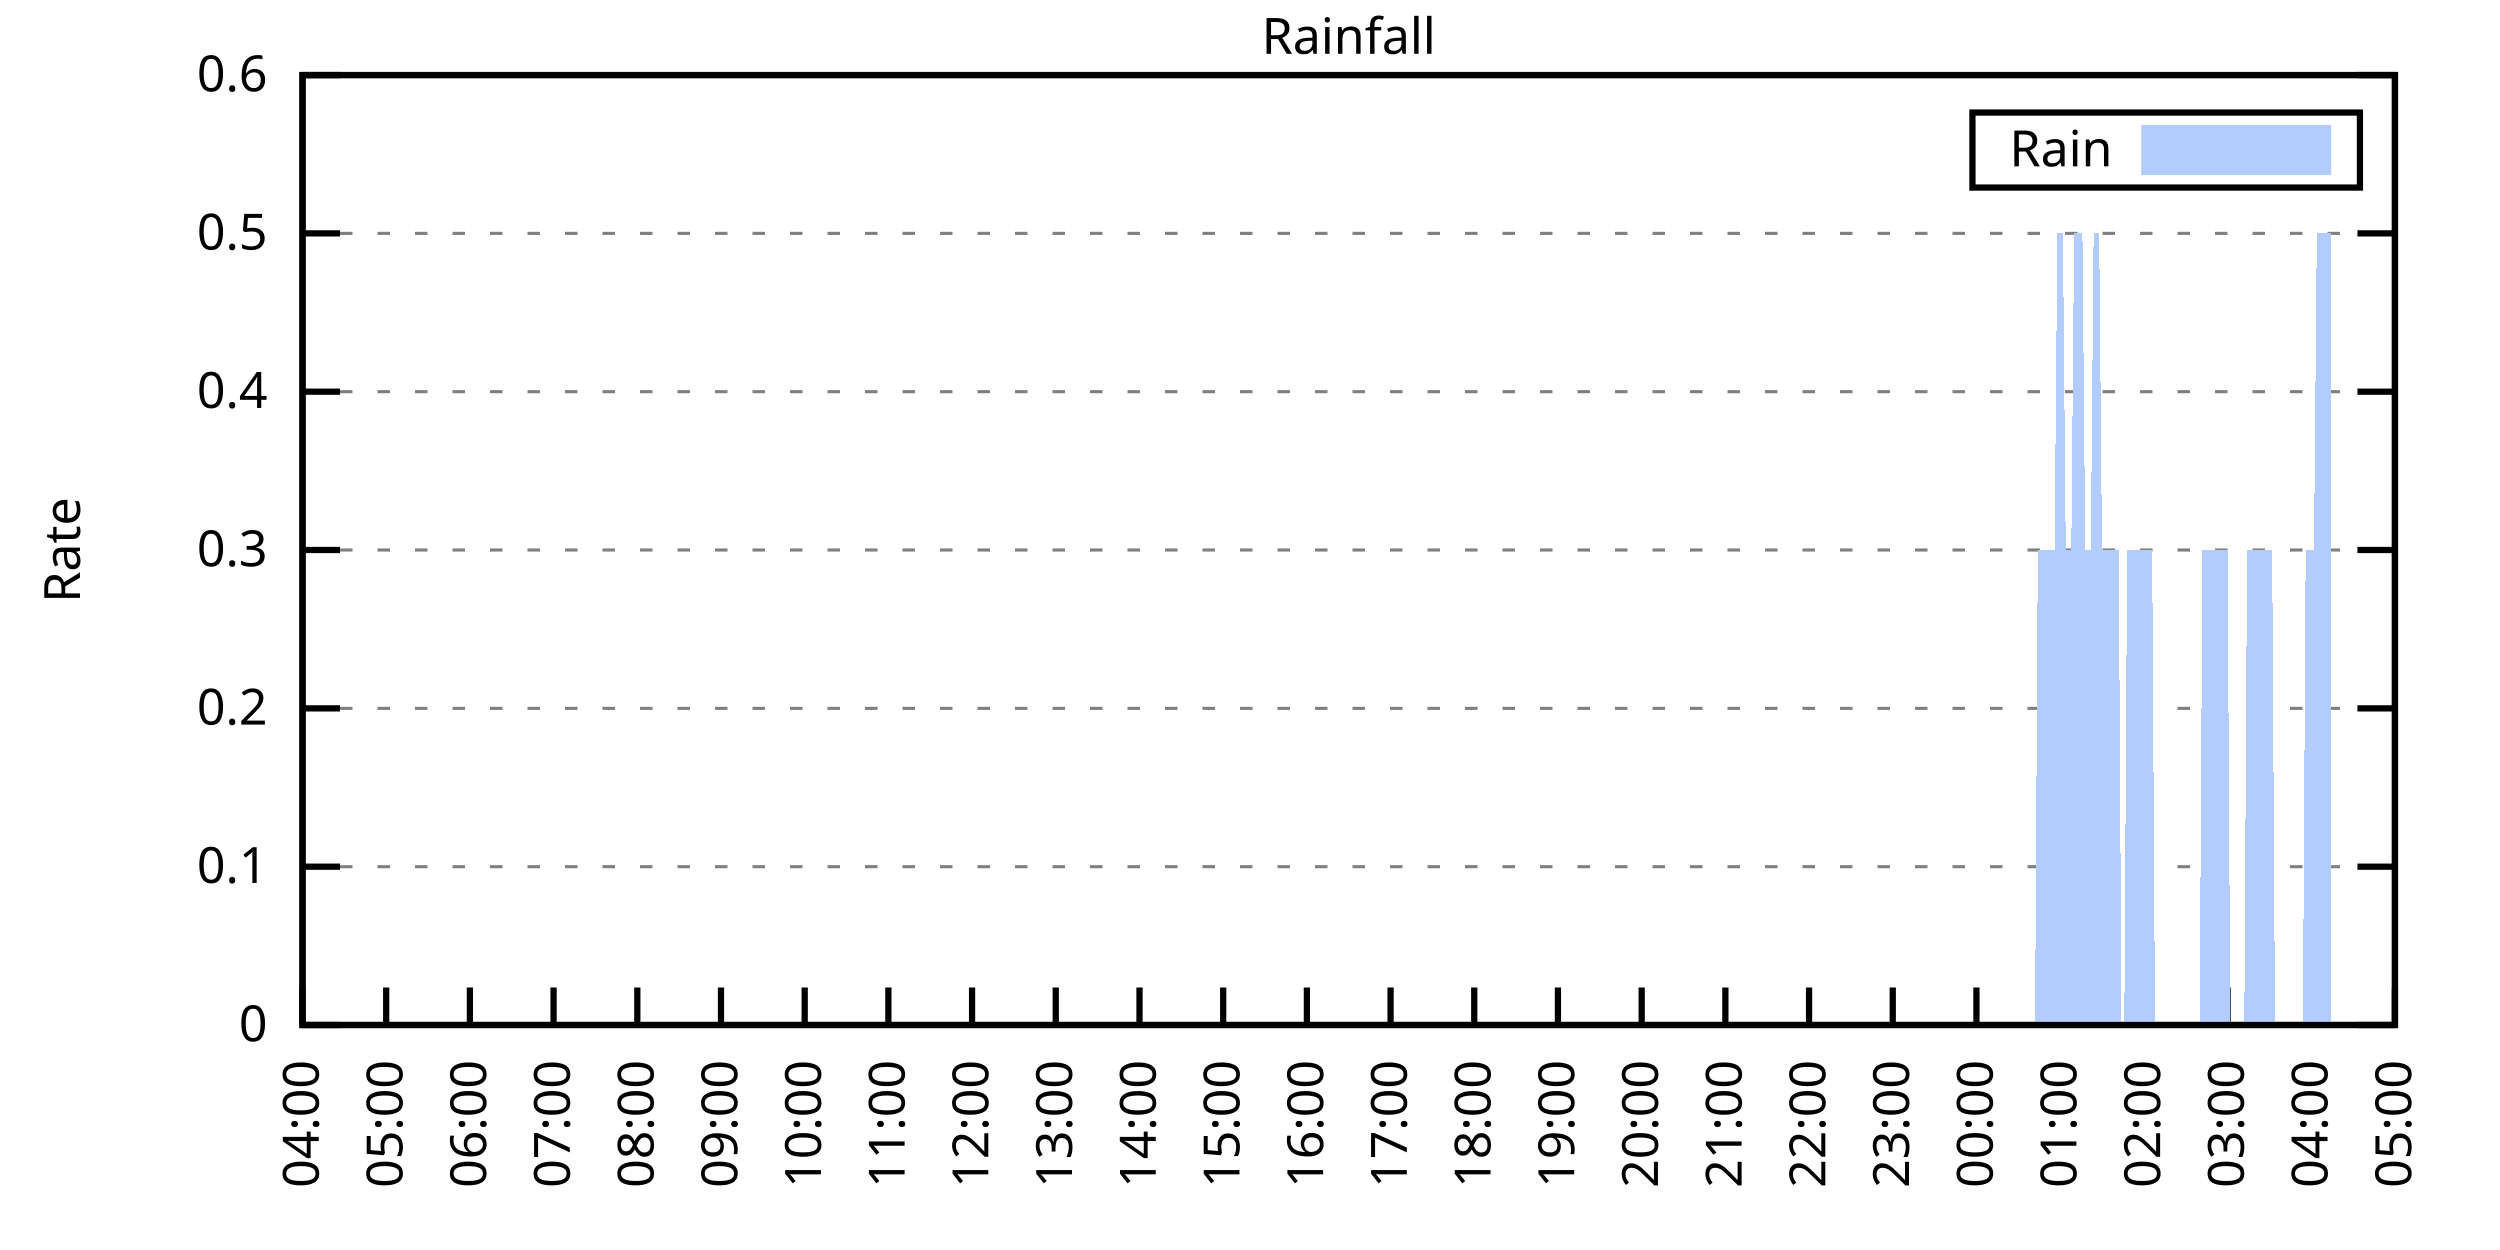
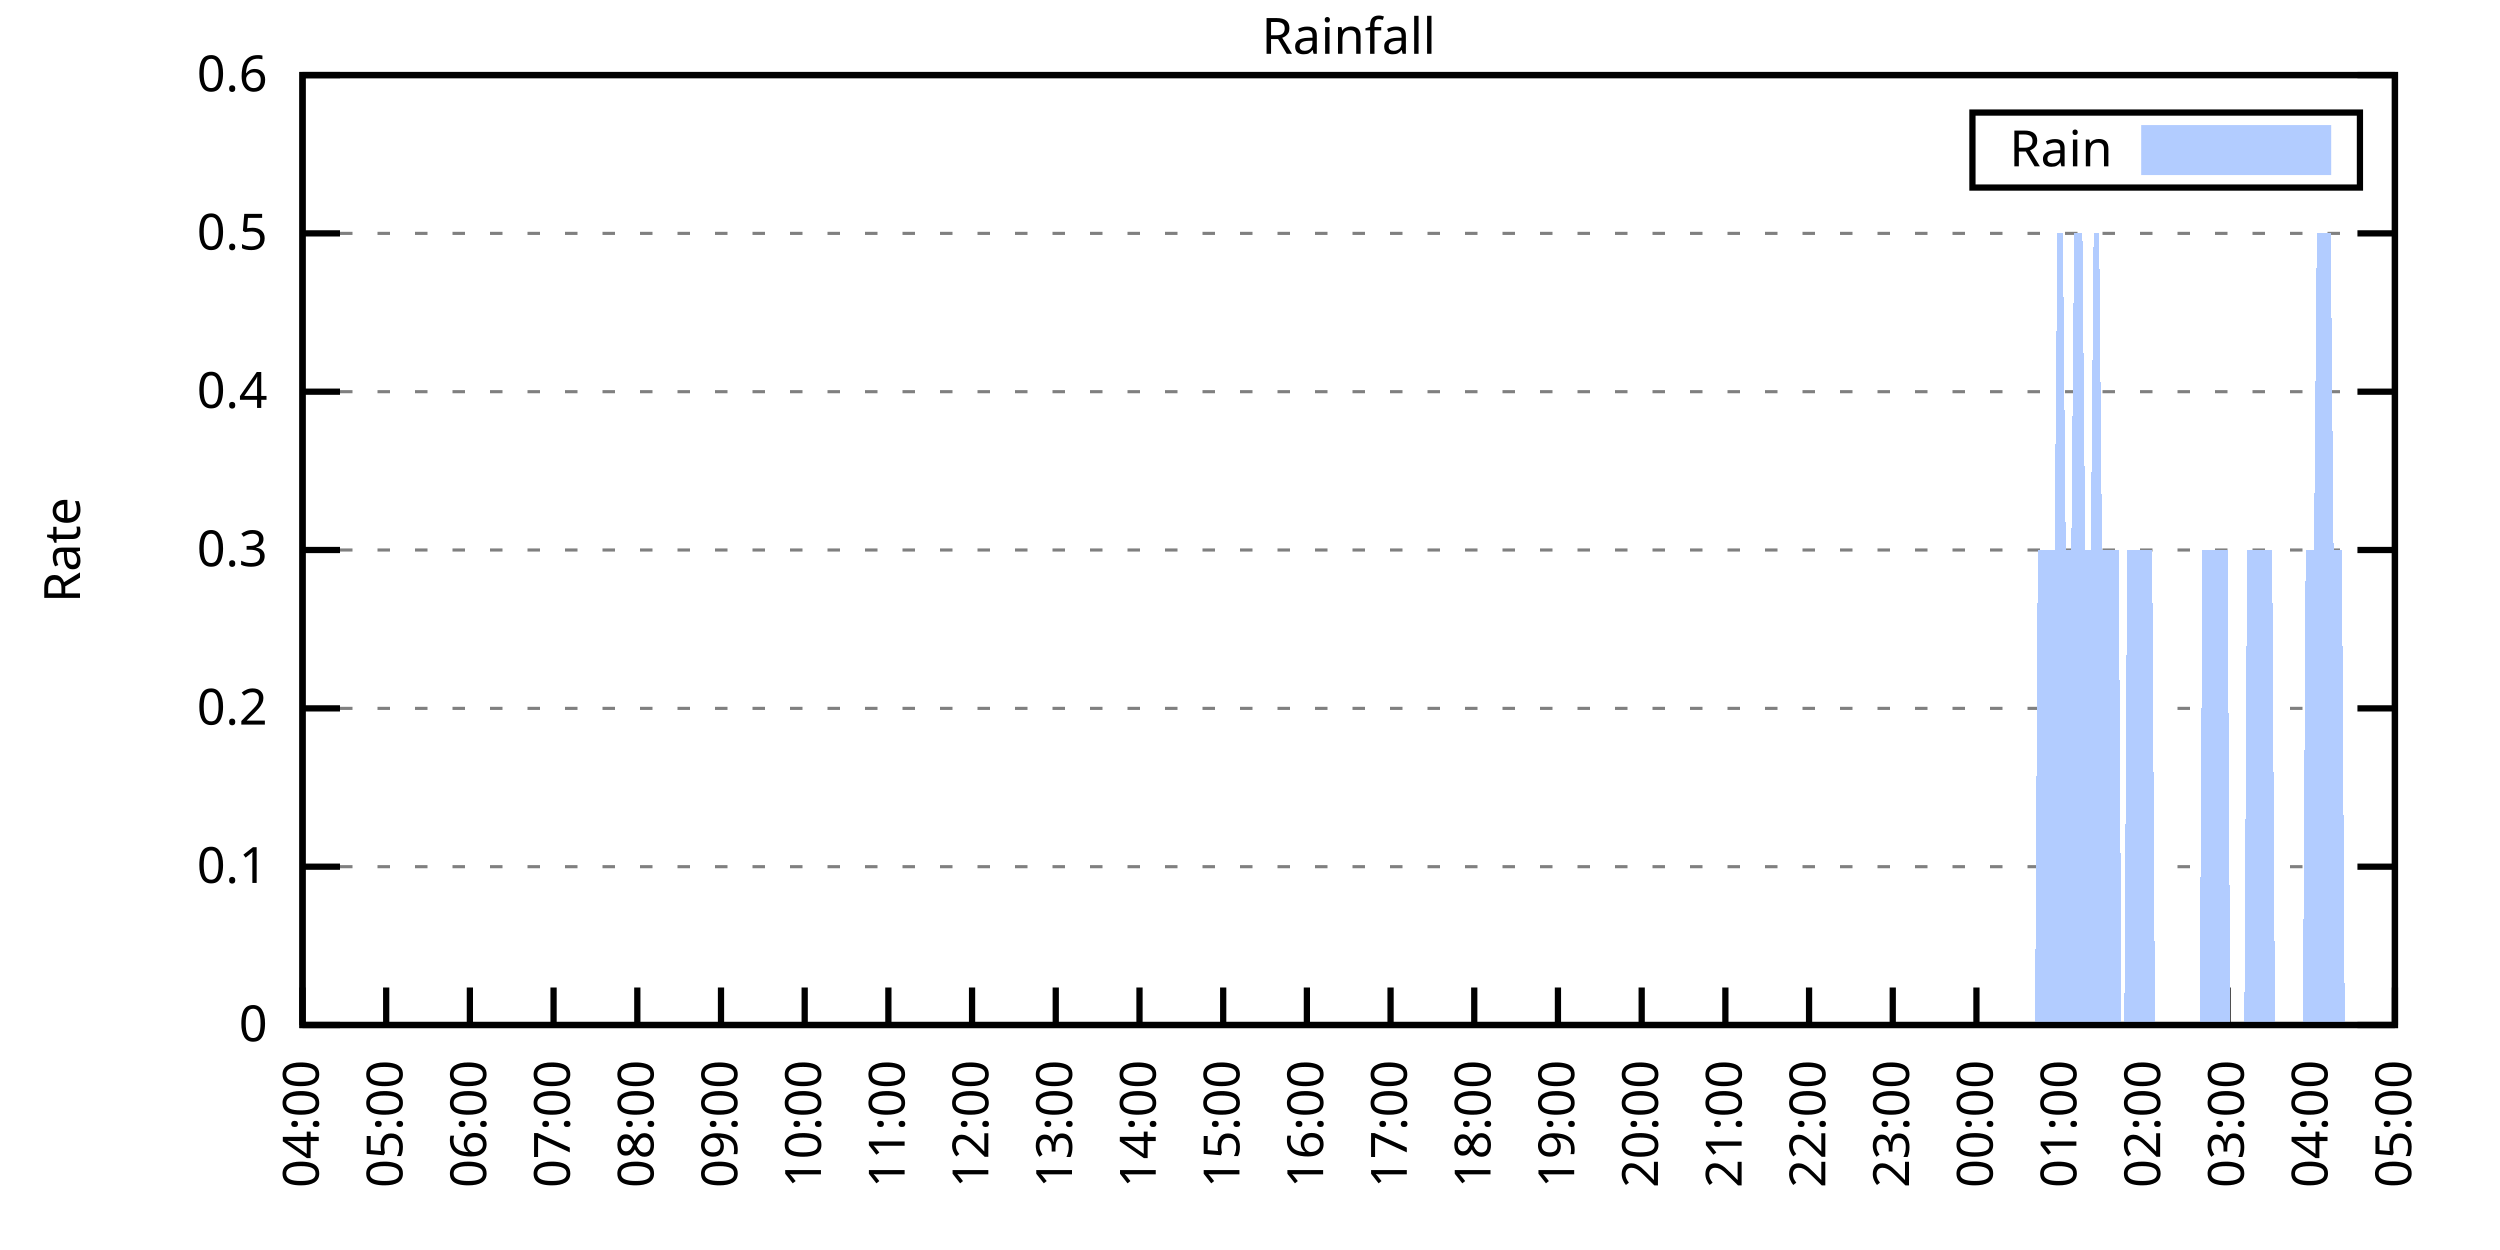
<svg xmlns="http://www.w3.org/2000/svg" xmlns:xlink="http://www.w3.org/1999/xlink" width="400" height="200" viewBox="0 0 400 200">
  <g id="gnuplot_canvas">
    <rect x="0" y="0" width="400" height="200" fill="none" />
    <defs>
      <circle id="gpDot" r="0.5" stroke-width="0.5" stroke="currentColor" />
      <path id="gpPt0" stroke-width="0.333" stroke="currentColor" d="M-1,0 h2 M0,-1 v2" />
      <path id="gpPt1" stroke-width="0.333" stroke="currentColor" d="M-1,-1 L1,1 M1,-1 L-1,1" />
      <path id="gpPt2" stroke-width="0.333" stroke="currentColor" d="M-1,0 L1,0 M0,-1 L0,1 M-1,-1 L1,1 M-1,1 L1,-1" />
      <rect id="gpPt3" stroke-width="0.333" stroke="currentColor" x="-1" y="-1" width="2" height="2" />
      <rect id="gpPt4" stroke-width="0.333" stroke="currentColor" fill="currentColor" x="-1" y="-1" width="2" height="2" />
      <circle id="gpPt5" stroke-width="0.333" stroke="currentColor" cx="0" cy="0" r="1" />
      <use xlink:href="#gpPt5" id="gpPt6" fill="currentColor" stroke="none" />
      <path id="gpPt7" stroke-width="0.333" stroke="currentColor" d="M0,-1.33 L-1.33,0.67 L1.33,0.67 z" />
      <use xlink:href="#gpPt7" id="gpPt8" fill="currentColor" stroke="none" />
      <use xlink:href="#gpPt7" id="gpPt9" stroke="currentColor" transform="rotate(180)" />
      <use xlink:href="#gpPt9" id="gpPt10" fill="currentColor" stroke="none" />
      <use xlink:href="#gpPt3" id="gpPt11" stroke="currentColor" transform="rotate(45)" />
      <use xlink:href="#gpPt11" id="gpPt12" fill="currentColor" stroke="none" />
      <path id="gpPt13" stroke-width="0.333" stroke="currentColor" d="M0,1.330 L1.265,0.411 L0.782,-1.067 L-0.782,-1.076 L-1.265,0.411 z" />
      <use xlink:href="#gpPt13" id="gpPt14" fill="currentColor" stroke="none" />
      <filter id="textbox" filterUnits="objectBoundingBox" x="0" y="0" height="1" width="1">
        <feFlood flood-color="white" flood-opacity="1" result="bgnd" />
        <feComposite in="SourceGraphic" in2="bgnd" operator="atop" />
      </filter>
      <filter id="greybox" filterUnits="objectBoundingBox" x="0" y="0" height="1" width="1">
        <feFlood flood-color="lightgrey" flood-opacity="1" result="grey" />
        <feComposite in="SourceGraphic" in2="grey" operator="atop" />
      </filter>
    </defs>
    <g fill="none" color="white" stroke="currentColor" stroke-width="1.00" stroke-linecap="butt" stroke-linejoin="miter">
</g>
    <g fill="none" color="black" stroke="currentColor" stroke-width="1.00" stroke-linecap="butt" stroke-linejoin="miter">
      <g stroke="none" shape-rendering="crispEdges">
        <polygon fill="rgb(255, 255, 255)" points="48.40,164.00 383.18,164.00 383.18,12.02 48.40,12.02 " />
      </g>
    </g>
    <g fill="none" color="black" stroke="currentColor" stroke-width="1.00" stroke-linecap="butt" stroke-linejoin="miter">
</g>
    <g fill="none" color="black" stroke="black" stroke-width="0.50" stroke-linecap="butt" stroke-linejoin="miter">
</g>
    <g fill="none" color="gray" stroke="currentColor" stroke-width="0.50" stroke-linecap="butt" stroke-linejoin="miter">
      <path stroke="gray" stroke-dasharray="2,4" class="gridline" d="M48.40,164.00 L383.19,164.00  " />
    </g>
    <g fill="none" color="gray" stroke="gray" stroke-width="1.00" stroke-linecap="butt" stroke-linejoin="miter">
</g>
    <g fill="none" color="black" stroke="currentColor" stroke-width="1.00" stroke-linecap="butt" stroke-linejoin="miter">
      <path stroke="black" d="M48.40,164.00 L54.40,164.00 M383.19,164.00 L377.19,164.00  " />
      <g transform="translate(42.80,166.60)" stroke="none" fill="black" font-family="Sans" font-size="8.00" text-anchor="end">
        <text>
          <tspan font-family="Sans"> 0</tspan>
        </text>
      </g>
    </g>
    <g fill="none" color="black" stroke="currentColor" stroke-width="1.00" stroke-linecap="butt" stroke-linejoin="miter">
</g>
    <g fill="none" color="black" stroke="black" stroke-width="0.50" stroke-linecap="butt" stroke-linejoin="miter">
</g>
    <g fill="none" color="gray" stroke="currentColor" stroke-width="0.50" stroke-linecap="butt" stroke-linejoin="miter">
      <path stroke="gray" stroke-dasharray="2,4" class="gridline" d="M48.40,138.67 L383.19,138.67  " />
    </g>
    <g fill="none" color="gray" stroke="gray" stroke-width="1.00" stroke-linecap="butt" stroke-linejoin="miter">
</g>
    <g fill="none" color="black" stroke="currentColor" stroke-width="1.00" stroke-linecap="butt" stroke-linejoin="miter">
      <path stroke="black" d="M48.40,138.67 L54.40,138.67 M383.19,138.67 L377.19,138.67  " />
      <g transform="translate(42.80,141.27)" stroke="none" fill="black" font-family="Sans" font-size="8.00" text-anchor="end">
        <text>
          <tspan font-family="Sans"> 0.1</tspan>
        </text>
      </g>
    </g>
    <g fill="none" color="black" stroke="currentColor" stroke-width="1.00" stroke-linecap="butt" stroke-linejoin="miter">
</g>
    <g fill="none" color="black" stroke="black" stroke-width="0.50" stroke-linecap="butt" stroke-linejoin="miter">
</g>
    <g fill="none" color="gray" stroke="currentColor" stroke-width="0.50" stroke-linecap="butt" stroke-linejoin="miter">
      <path stroke="gray" stroke-dasharray="2,4" class="gridline" d="M48.40,113.34 L383.19,113.34  " />
    </g>
    <g fill="none" color="gray" stroke="gray" stroke-width="1.00" stroke-linecap="butt" stroke-linejoin="miter">
</g>
    <g fill="none" color="black" stroke="currentColor" stroke-width="1.00" stroke-linecap="butt" stroke-linejoin="miter">
      <path stroke="black" d="M48.40,113.34 L54.40,113.34 M383.19,113.34 L377.19,113.34  " />
      <g transform="translate(42.80,115.94)" stroke="none" fill="black" font-family="Sans" font-size="8.00" text-anchor="end">
        <text>
          <tspan font-family="Sans"> 0.2</tspan>
        </text>
      </g>
    </g>
    <g fill="none" color="black" stroke="currentColor" stroke-width="1.00" stroke-linecap="butt" stroke-linejoin="miter">
</g>
    <g fill="none" color="black" stroke="black" stroke-width="0.50" stroke-linecap="butt" stroke-linejoin="miter">
</g>
    <g fill="none" color="gray" stroke="currentColor" stroke-width="0.50" stroke-linecap="butt" stroke-linejoin="miter">
      <path stroke="gray" stroke-dasharray="2,4" class="gridline" d="M48.40,88.00 L383.19,88.00  " />
    </g>
    <g fill="none" color="gray" stroke="gray" stroke-width="1.00" stroke-linecap="butt" stroke-linejoin="miter">
</g>
    <g fill="none" color="black" stroke="currentColor" stroke-width="1.00" stroke-linecap="butt" stroke-linejoin="miter">
      <path stroke="black" d="M48.40,88.00 L54.40,88.00 M383.19,88.00 L377.19,88.00  " />
      <g transform="translate(42.80,90.60)" stroke="none" fill="black" font-family="Sans" font-size="8.00" text-anchor="end">
        <text>
          <tspan font-family="Sans"> 0.3</tspan>
        </text>
      </g>
    </g>
    <g fill="none" color="black" stroke="currentColor" stroke-width="1.00" stroke-linecap="butt" stroke-linejoin="miter">
</g>
    <g fill="none" color="black" stroke="black" stroke-width="0.50" stroke-linecap="butt" stroke-linejoin="miter">
</g>
    <g fill="none" color="gray" stroke="currentColor" stroke-width="0.50" stroke-linecap="butt" stroke-linejoin="miter">
      <path stroke="gray" stroke-dasharray="2,4" class="gridline" d="M48.40,62.67 L383.19,62.67  " />
    </g>
    <g fill="none" color="gray" stroke="gray" stroke-width="1.00" stroke-linecap="butt" stroke-linejoin="miter">
</g>
    <g fill="none" color="black" stroke="currentColor" stroke-width="1.00" stroke-linecap="butt" stroke-linejoin="miter">
      <path stroke="black" d="M48.40,62.67 L54.40,62.67 M383.19,62.67 L377.19,62.67  " />
      <g transform="translate(42.80,65.27)" stroke="none" fill="black" font-family="Sans" font-size="8.00" text-anchor="end">
        <text>
          <tspan font-family="Sans"> 0.4</tspan>
        </text>
      </g>
    </g>
    <g fill="none" color="black" stroke="currentColor" stroke-width="1.00" stroke-linecap="butt" stroke-linejoin="miter">
</g>
    <g fill="none" color="black" stroke="black" stroke-width="0.50" stroke-linecap="butt" stroke-linejoin="miter">
</g>
    <g fill="none" color="gray" stroke="currentColor" stroke-width="0.50" stroke-linecap="butt" stroke-linejoin="miter">
      <path stroke="gray" stroke-dasharray="2,4" class="gridline" d="M48.40,37.34 L383.19,37.34  " />
    </g>
    <g fill="none" color="gray" stroke="gray" stroke-width="1.00" stroke-linecap="butt" stroke-linejoin="miter">
</g>
    <g fill="none" color="black" stroke="currentColor" stroke-width="1.00" stroke-linecap="butt" stroke-linejoin="miter">
      <path stroke="black" d="M48.40,37.34 L54.40,37.34 M383.19,37.34 L377.19,37.34  " />
      <g transform="translate(42.80,39.94)" stroke="none" fill="black" font-family="Sans" font-size="8.00" text-anchor="end">
        <text>
          <tspan font-family="Sans"> 0.5</tspan>
        </text>
      </g>
    </g>
    <g fill="none" color="black" stroke="currentColor" stroke-width="1.00" stroke-linecap="butt" stroke-linejoin="miter">
</g>
    <g fill="none" color="black" stroke="black" stroke-width="0.50" stroke-linecap="butt" stroke-linejoin="miter">
</g>
    <g fill="none" color="gray" stroke="currentColor" stroke-width="0.50" stroke-linecap="butt" stroke-linejoin="miter">
      <path stroke="gray" stroke-dasharray="2,4" class="gridline" d="M48.40,12.01 L383.19,12.01  " />
    </g>
    <g fill="none" color="gray" stroke="gray" stroke-width="1.00" stroke-linecap="butt" stroke-linejoin="miter">
</g>
    <g fill="none" color="black" stroke="currentColor" stroke-width="1.00" stroke-linecap="butt" stroke-linejoin="miter">
      <path stroke="black" d="M48.40,12.01 L54.40,12.01 M383.19,12.01 L377.19,12.01  " />
      <g transform="translate(42.80,14.61)" stroke="none" fill="black" font-family="Sans" font-size="8.00" text-anchor="end">
        <text>
          <tspan font-family="Sans"> 0.6</tspan>
        </text>
      </g>
    </g>
    <g fill="none" color="black" stroke="currentColor" stroke-width="1.00" stroke-linecap="butt" stroke-linejoin="miter">
      <path stroke="black" d="M48.40,164.00 L48.40,158.00  " />
      <g transform="translate(51.00,169.60) rotate(270.00)" stroke="none" fill="black" font-family="Sans" font-size="8.00" text-anchor="end">
        <text>
          <tspan font-family="Sans">04:00</tspan>
        </text>
      </g>
    </g>
    <g fill="none" color="black" stroke="currentColor" stroke-width="1.00" stroke-linecap="butt" stroke-linejoin="miter">
      <path stroke="black" d="M61.79,164.00 L61.79,158.00  " />
      <g transform="translate(64.39,169.60) rotate(270.00)" stroke="none" fill="black" font-family="Sans" font-size="8.00" text-anchor="end">
        <text>
          <tspan font-family="Sans">05:00</tspan>
        </text>
      </g>
    </g>
    <g fill="none" color="black" stroke="currentColor" stroke-width="1.00" stroke-linecap="butt" stroke-linejoin="miter">
      <path stroke="black" d="M75.18,164.00 L75.18,158.00  " />
      <g transform="translate(77.78,169.60) rotate(270.00)" stroke="none" fill="black" font-family="Sans" font-size="8.00" text-anchor="end">
        <text>
          <tspan font-family="Sans">06:00</tspan>
        </text>
      </g>
    </g>
    <g fill="none" color="black" stroke="currentColor" stroke-width="1.00" stroke-linecap="butt" stroke-linejoin="miter">
      <path stroke="black" d="M88.57,164.00 L88.57,158.00  " />
      <g transform="translate(91.17,169.60) rotate(270.00)" stroke="none" fill="black" font-family="Sans" font-size="8.00" text-anchor="end">
        <text>
          <tspan font-family="Sans">07:00</tspan>
        </text>
      </g>
    </g>
    <g fill="none" color="black" stroke="currentColor" stroke-width="1.00" stroke-linecap="butt" stroke-linejoin="miter">
      <path stroke="black" d="M101.97,164.00 L101.97,158.00  " />
      <g transform="translate(104.57,169.60) rotate(270.00)" stroke="none" fill="black" font-family="Sans" font-size="8.00" text-anchor="end">
        <text>
          <tspan font-family="Sans">08:00</tspan>
        </text>
      </g>
    </g>
    <g fill="none" color="black" stroke="currentColor" stroke-width="1.00" stroke-linecap="butt" stroke-linejoin="miter">
      <path stroke="black" d="M115.36,164.00 L115.36,158.00  " />
      <g transform="translate(117.96,169.60) rotate(270.00)" stroke="none" fill="black" font-family="Sans" font-size="8.00" text-anchor="end">
        <text>
          <tspan font-family="Sans">09:00</tspan>
        </text>
      </g>
    </g>
    <g fill="none" color="black" stroke="currentColor" stroke-width="1.00" stroke-linecap="butt" stroke-linejoin="miter">
      <path stroke="black" d="M128.75,164.00 L128.75,158.00  " />
      <g transform="translate(131.35,169.60) rotate(270.00)" stroke="none" fill="black" font-family="Sans" font-size="8.00" text-anchor="end">
        <text>
          <tspan font-family="Sans">10:00</tspan>
        </text>
      </g>
    </g>
    <g fill="none" color="black" stroke="currentColor" stroke-width="1.00" stroke-linecap="butt" stroke-linejoin="miter">
      <path stroke="black" d="M142.14,164.00 L142.14,158.00  " />
      <g transform="translate(144.74,169.60) rotate(270.00)" stroke="none" fill="black" font-family="Sans" font-size="8.00" text-anchor="end">
        <text>
          <tspan font-family="Sans">11:00</tspan>
        </text>
      </g>
    </g>
    <g fill="none" color="black" stroke="currentColor" stroke-width="1.00" stroke-linecap="butt" stroke-linejoin="miter">
      <path stroke="black" d="M155.53,164.00 L155.53,158.00  " />
      <g transform="translate(158.13,169.60) rotate(270.00)" stroke="none" fill="black" font-family="Sans" font-size="8.00" text-anchor="end">
        <text>
          <tspan font-family="Sans">12:00</tspan>
        </text>
      </g>
    </g>
    <g fill="none" color="black" stroke="currentColor" stroke-width="1.00" stroke-linecap="butt" stroke-linejoin="miter">
      <path stroke="black" d="M168.92,164.00 L168.92,158.00  " />
      <g transform="translate(171.52,169.60) rotate(270.00)" stroke="none" fill="black" font-family="Sans" font-size="8.00" text-anchor="end">
        <text>
          <tspan font-family="Sans">13:00</tspan>
        </text>
      </g>
    </g>
    <g fill="none" color="black" stroke="currentColor" stroke-width="1.00" stroke-linecap="butt" stroke-linejoin="miter">
      <path stroke="black" d="M182.32,164.00 L182.32,158.00  " />
      <g transform="translate(184.92,169.60) rotate(270.00)" stroke="none" fill="black" font-family="Sans" font-size="8.00" text-anchor="end">
        <text>
          <tspan font-family="Sans">14:00</tspan>
        </text>
      </g>
    </g>
    <g fill="none" color="black" stroke="currentColor" stroke-width="1.00" stroke-linecap="butt" stroke-linejoin="miter">
      <path stroke="black" d="M195.71,164.00 L195.71,158.00  " />
      <g transform="translate(198.31,169.60) rotate(270.00)" stroke="none" fill="black" font-family="Sans" font-size="8.00" text-anchor="end">
        <text>
          <tspan font-family="Sans">15:00</tspan>
        </text>
      </g>
    </g>
    <g fill="none" color="black" stroke="currentColor" stroke-width="1.00" stroke-linecap="butt" stroke-linejoin="miter">
      <path stroke="black" d="M209.10,164.00 L209.10,158.00  " />
      <g transform="translate(211.70,169.60) rotate(270.00)" stroke="none" fill="black" font-family="Sans" font-size="8.00" text-anchor="end">
        <text>
          <tspan font-family="Sans">16:00</tspan>
        </text>
      </g>
    </g>
    <g fill="none" color="black" stroke="currentColor" stroke-width="1.00" stroke-linecap="butt" stroke-linejoin="miter">
      <path stroke="black" d="M222.49,164.00 L222.49,158.00  " />
      <g transform="translate(225.09,169.60) rotate(270.00)" stroke="none" fill="black" font-family="Sans" font-size="8.00" text-anchor="end">
        <text>
          <tspan font-family="Sans">17:00</tspan>
        </text>
      </g>
    </g>
    <g fill="none" color="black" stroke="currentColor" stroke-width="1.00" stroke-linecap="butt" stroke-linejoin="miter">
      <path stroke="black" d="M235.88,164.00 L235.88,158.00  " />
      <g transform="translate(238.48,169.60) rotate(270.00)" stroke="none" fill="black" font-family="Sans" font-size="8.00" text-anchor="end">
        <text>
          <tspan font-family="Sans">18:00</tspan>
        </text>
      </g>
    </g>
    <g fill="none" color="black" stroke="currentColor" stroke-width="1.00" stroke-linecap="butt" stroke-linejoin="miter">
      <path stroke="black" d="M249.27,164.00 L249.27,158.00  " />
      <g transform="translate(251.87,169.60) rotate(270.00)" stroke="none" fill="black" font-family="Sans" font-size="8.00" text-anchor="end">
        <text>
          <tspan font-family="Sans">19:00</tspan>
        </text>
      </g>
    </g>
    <g fill="none" color="black" stroke="currentColor" stroke-width="1.00" stroke-linecap="butt" stroke-linejoin="miter">
      <path stroke="black" d="M262.67,164.00 L262.67,158.00  " />
      <g transform="translate(265.27,169.60) rotate(270.00)" stroke="none" fill="black" font-family="Sans" font-size="8.00" text-anchor="end">
        <text>
          <tspan font-family="Sans">20:00</tspan>
        </text>
      </g>
    </g>
    <g fill="none" color="black" stroke="currentColor" stroke-width="1.00" stroke-linecap="butt" stroke-linejoin="miter">
      <path stroke="black" d="M276.06,164.00 L276.06,158.00  " />
      <g transform="translate(278.66,169.60) rotate(270.00)" stroke="none" fill="black" font-family="Sans" font-size="8.00" text-anchor="end">
        <text>
          <tspan font-family="Sans">21:00</tspan>
        </text>
      </g>
    </g>
    <g fill="none" color="black" stroke="currentColor" stroke-width="1.00" stroke-linecap="butt" stroke-linejoin="miter">
      <path stroke="black" d="M289.45,164.00 L289.45,158.00  " />
      <g transform="translate(292.05,169.60) rotate(270.00)" stroke="none" fill="black" font-family="Sans" font-size="8.00" text-anchor="end">
        <text>
          <tspan font-family="Sans">22:00</tspan>
        </text>
      </g>
    </g>
    <g fill="none" color="black" stroke="currentColor" stroke-width="1.00" stroke-linecap="butt" stroke-linejoin="miter">
      <path stroke="black" d="M302.84,164.00 L302.84,158.00  " />
      <g transform="translate(305.44,169.60) rotate(270.00)" stroke="none" fill="black" font-family="Sans" font-size="8.00" text-anchor="end">
        <text>
          <tspan font-family="Sans">23:00</tspan>
        </text>
      </g>
    </g>
    <g fill="none" color="black" stroke="currentColor" stroke-width="1.00" stroke-linecap="butt" stroke-linejoin="miter">
      <path stroke="black" d="M316.23,164.00 L316.23,158.00  " />
      <g transform="translate(318.83,169.60) rotate(270.00)" stroke="none" fill="black" font-family="Sans" font-size="8.00" text-anchor="end">
        <text>
          <tspan font-family="Sans">00:00</tspan>
        </text>
      </g>
    </g>
    <g fill="none" color="black" stroke="currentColor" stroke-width="1.00" stroke-linecap="butt" stroke-linejoin="miter">
      <path stroke="black" d="M329.62,164.00 L329.62,158.00  " />
      <g transform="translate(332.22,169.60) rotate(270.00)" stroke="none" fill="black" font-family="Sans" font-size="8.00" text-anchor="end">
        <text>
          <tspan font-family="Sans">01:00</tspan>
        </text>
      </g>
    </g>
    <g fill="none" color="black" stroke="currentColor" stroke-width="1.00" stroke-linecap="butt" stroke-linejoin="miter">
      <path stroke="black" d="M343.02,164.00 L343.02,158.00  " />
      <g transform="translate(345.62,169.60) rotate(270.00)" stroke="none" fill="black" font-family="Sans" font-size="8.00" text-anchor="end">
        <text>
          <tspan font-family="Sans">02:00</tspan>
        </text>
      </g>
    </g>
    <g fill="none" color="black" stroke="currentColor" stroke-width="1.00" stroke-linecap="butt" stroke-linejoin="miter">
      <path stroke="black" d="M356.41,164.00 L356.41,158.00  " />
      <g transform="translate(359.01,169.60) rotate(270.00)" stroke="none" fill="black" font-family="Sans" font-size="8.00" text-anchor="end">
        <text>
          <tspan font-family="Sans">03:00</tspan>
        </text>
      </g>
    </g>
    <g fill="none" color="black" stroke="currentColor" stroke-width="1.00" stroke-linecap="butt" stroke-linejoin="miter">
      <path stroke="black" d="M369.80,164.00 L369.80,158.00  " />
      <g transform="translate(372.40,169.60) rotate(270.00)" stroke="none" fill="black" font-family="Sans" font-size="8.00" text-anchor="end">
        <text>
          <tspan font-family="Sans">04:00</tspan>
        </text>
      </g>
    </g>
    <g fill="none" color="black" stroke="currentColor" stroke-width="1.00" stroke-linecap="butt" stroke-linejoin="miter">
      <path stroke="black" d="M383.19,164.00 L383.19,158.00  " />
      <g transform="translate(385.79,169.60) rotate(270.00)" stroke="none" fill="black" font-family="Sans" font-size="8.00" text-anchor="end">
        <text>
          <tspan font-family="Sans">05:00</tspan>
        </text>
      </g>
    </g>
    <g fill="none" color="black" stroke="currentColor" stroke-width="1.00" stroke-linecap="butt" stroke-linejoin="miter">
</g>
    <g fill="none" color="black" stroke="currentColor" stroke-width="1.00" stroke-linecap="butt" stroke-linejoin="miter">
      <path stroke="black" d="M48.40,12.01 L48.40,164.00 L383.19,164.00 L383.19,12.01 L48.40,12.01 Z  " />
    </g>
    <g fill="none" color="black" stroke="currentColor" stroke-width="1.00" stroke-linecap="butt" stroke-linejoin="miter">
</g>
    <g fill="none" color="black" stroke="currentColor" stroke-width="1.00" stroke-linecap="butt" stroke-linejoin="miter">
      <path stroke="black" d="M315.59,30.01 L315.59,18.01 L377.59,18.01 L377.59,30.01 L315.59,30.01 Z  " />
    </g>
    <g id="Rainfall_plot_1">
      <g fill="none" color="white" stroke="black" stroke-width="2.00" stroke-linecap="butt" stroke-linejoin="miter">
</g>
      <g fill="none" color="black" stroke="currentColor" stroke-width="2.00" stroke-linecap="butt" stroke-linejoin="miter">
        <g transform="translate(337.99,26.61)" stroke="none" fill="black" font-family="Sans" font-size="8.00" text-anchor="end">
          <text>
            <tspan font-family="Sans">Rain</tspan>
          </text>
        </g>
      </g>
      <g fill="none" color="black" stroke="currentColor" stroke-width="2.00" stroke-linecap="butt" stroke-linejoin="miter">
        <g stroke="none" shape-rendering="crispEdges">
          <polygon fill="rgb(178, 204, 255)" points="343.59,27.01 371.99,27.01 371.99,21.01 343.59,21.01 " />
        </g>
        <path stroke="rgb(178, 204, 255)" d="M343.59,27.01 L371.99,27.01 L371.99,21.01 L343.59,21.01 L343.59,27.01 Z  " />
      </g>
      <g fill="none" color="black" stroke="currentColor" stroke-width="2.00" stroke-linecap="butt" stroke-linejoin="miter">
        <g stroke="none" shape-rendering="crispEdges">
-           <polygon fill="rgb(178, 204, 255)" points="51.97,164.00 52.42,164.00 52.86,164.00 53.31,164.00 53.76,164.00 54.20,164.00 54.65,164.00 55.10,164.00 55.54,164.00 55.99,164.00 56.43,164.00 56.88,164.00 57.33,164.00 57.77,164.00 58.22,164.00 58.67,164.00 59.11,164.00 59.56,164.00 60.01,164.00 60.45,164.00 60.90,164.00 61.35,164.00 61.79,164.00 62.24,164.00 62.68,164.00 63.13,164.00 63.58,164.00 64.02,164.00 64.47,164.00 64.92,164.00 65.36,164.00 65.81,164.00 66.26,164.00 66.70,164.00 67.15,164.00 67.59,164.00 68.04,164.00 68.49,164.00 68.93,164.00 69.38,164.00 69.83,164.00 70.27,164.00 70.72,164.00 71.17,164.00 71.61,164.00 72.06,164.00 72.50,164.00 72.95,164.00 73.40,164.00 73.84,164.00 74.29,164.00 74.74,164.00 75.18,164.00 75.63,164.00 76.08,164.00 76.52,164.00 76.97,164.00 77.42,164.00 77.86,164.00 78.31,164.00 78.75,164.00 79.20,164.00 79.65,164.00 80.09,164.00 80.54,164.00 80.99,164.00 81.43,164.00 81.88,164.00 82.33,164.00 82.77,164.00 83.22,164.00 83.66,164.00 84.11,164.00 84.56,164.00 85.00,164.00 85.45,164.00 85.90,164.00 86.34,164.00 86.79,164.00 87.24,164.00 87.68,164.00 88.13,164.00 88.57,164.00 89.02,164.00 89.47,164.00 89.91,164.00 90.36,164.00 90.81,164.00 91.25,164.00 91.70,164.00 92.15,164.00 92.59,164.00 93.04,164.00 93.49,164.00 93.93,164.00 94.38,164.00 94.82,164.00 95.27,164.00 95.72,164.00 96.16,164.00 96.61,164.00 97.06,164.00 97.50,164.00 97.95,164.00 98.40,164.00 98.84,164.00 99.29,164.00 99.73,164.00 100.18,164.00 100.63,164.00 101.07,164.00 101.52,164.00 101.97,164.00 102.41,164.00 102.86,164.00 103.31,164.00 103.75,164.00 104.20,164.00 104.64,164.00 105.09,164.00 105.54,164.00 105.98,164.00 106.43,164.00 106.88,164.00 107.32,164.00 107.77,164.00 108.22,164.00 108.66,164.00 109.11,164.00 109.55,164.00 110.00,164.00 110.45,164.00 110.89,164.00 111.34,164.00 111.79,164.00 112.23,164.00 112.68,164.00 113.13,164.00 113.57,164.00 114.02,164.00 114.47,164.00 114.91,164.00 115.36,164.00 115.80,164.00 116.25,164.00 116.70,164.00 117.14,164.00 117.59,164.00 118.04,164.00 118.48,164.00 118.93,164.00 119.38,164.00 119.82,164.00 120.27,164.00 120.71,164.00 121.16,164.00 121.61,164.00 122.05,164.00 122.50,164.00 122.95,164.00 123.39,164.00 123.84,164.00 124.29,164.00 124.73,164.00 125.18,164.00 125.62,164.00 126.07,164.00 126.52,164.00 126.96,164.00 127.41,164.00 127.86,164.00 128.30,164.00 128.75,164.00 129.20,164.00 129.64,164.00 130.09,164.00 130.54,164.00 130.98,164.00 131.43,164.00 131.87,164.00 132.32,164.00 132.77,164.00 133.21,164.00 133.66,164.00 134.11,164.00 134.55,164.00 135.00,164.00 135.45,164.00 135.89,164.00 136.34,164.00 136.78,164.00 137.23,164.00 137.68,164.00 138.12,164.00 138.57,164.00 139.02,164.00 139.46,164.00 139.91,164.00 140.36,164.00 140.80,164.00 141.25,164.00 141.69,164.00 142.14,164.00 142.59,164.00 143.03,164.00 143.48,164.00 143.93,164.00 144.37,164.00 144.82,164.00 145.27,164.00 145.71,164.00 146.16,164.00 146.61,164.00 147.05,164.00 147.50,164.00 147.94,164.00 148.39,164.00 148.84,164.00 149.28,164.00 149.73,164.00 150.18,164.00 150.62,164.00 151.07,164.00 151.52,164.00 151.96,164.00 152.41,164.00 152.85,164.00 153.30,164.00 153.75,164.00 154.19,164.00 154.64,164.00 155.09,164.00 155.53,164.00 155.98,164.00 156.43,164.00 156.87,164.00 157.32,164.00 157.76,164.00 158.21,164.00 158.66,164.00 159.10,164.00 159.55,164.00 160.00,164.00 160.44,164.00 160.89,164.00 161.34,164.00 161.78,164.00 162.23,164.00 162.67,164.00 163.12,164.00 163.57,164.00 164.01,164.00 164.46,164.00 164.91,164.00 165.35,164.00 165.80,164.00 166.25,164.00 166.69,164.00 167.14,164.00 167.59,164.00 168.03,164.00 168.48,164.00 168.92,164.00 169.37,164.00 169.82,164.00 170.26,164.00 170.71,164.00 171.16,164.00 171.60,164.00 172.05,164.00 172.50,164.00 172.94,164.00 173.39,164.00 173.83,164.00 174.28,164.00 174.73,164.00 175.17,164.00 175.62,164.00 176.07,164.00 176.51,164.00 176.96,164.00 177.41,164.00 177.85,164.00 178.30,164.00 178.74,164.00 179.19,164.00 179.64,164.00 180.08,164.00 180.53,164.00 180.98,164.00 181.42,164.00 181.87,164.00 182.32,164.00 182.76,164.00 183.21,164.00 183.66,164.00 184.10,164.00 184.55,164.00 184.99,164.00 185.44,164.00 185.89,164.00 186.33,164.00 186.78,164.00 187.23,164.00 187.67,164.00 188.12,164.00 188.57,164.00 189.01,164.00 189.46,164.00 189.90,164.00 190.35,164.00 190.80,164.00 191.24,164.00 191.69,164.00 192.14,164.00 192.58,164.00 193.03,164.00 193.48,164.00 193.92,164.00 194.37,164.00 194.81,164.00 195.26,164.00 195.71,164.00 196.15,164.00 196.60,164.00 197.05,164.00 197.49,164.00 197.94,164.00 198.39,164.00 198.83,164.00 199.28,164.00 199.73,164.00 200.17,164.00 200.62,164.00 201.06,164.00 201.51,164.00 201.96,164.00 202.40,164.00 202.85,164.00 203.30,164.00 203.74,164.00 204.19,164.00 204.64,164.00 205.08,164.00 205.53,164.00 205.97,164.00 206.42,164.00 206.87,164.00 207.31,164.00 207.76,164.00 208.21,164.00 208.65,164.00 209.10,164.00 209.55,164.00 209.99,164.00 210.44,164.00 210.88,164.00 211.33,164.00 211.78,164.00 212.22,164.00 212.67,164.00 213.12,164.00 213.56,164.00 214.01,164.00 214.46,164.00 214.90,164.00 215.35,164.00 215.80,164.00 216.24,164.00 216.69,164.00 217.13,164.00 217.58,164.00 218.03,164.00 218.47,164.00 218.92,164.00 219.37,164.00 219.81,164.00 220.26,164.00 220.71,164.00 221.15,164.00 221.60,164.00 222.04,164.00 222.49,164.00 222.94,164.00 223.38,164.00 223.83,164.00 224.28,164.00 224.72,164.00 225.17,164.00 225.62,164.00 226.06,164.00 226.51,164.00 226.95,164.00 227.40,164.00 227.85,164.00 228.29,164.00 228.74,164.00 229.19,164.00 229.63,164.00 230.08,164.00 230.53,164.00 230.97,164.00 231.42,164.00 231.86,164.00 232.31,164.00 232.76,164.00 233.20,164.00 233.65,164.00 234.10,164.00 234.54,164.00 234.99,164.00 235.44,164.00 235.88,164.00 236.33,164.00 236.78,164.00 237.22,164.00 237.67,164.00 238.11,164.00 238.56,164.00 239.01,164.00 239.45,164.00 239.90,164.00 240.35,164.00 240.79,164.00 241.24,164.00 241.69,164.00 242.13,164.00 242.58,164.00 243.02,164.00 243.47,164.00 243.92,164.00 244.36,164.00 244.81,164.00 245.26,164.00 245.70,164.00 246.15,164.00 246.60,164.00 247.04,164.00 247.49,164.00 247.93,164.00 248.38,164.00 248.83,164.00 249.27,164.00 249.72,164.00 250.17,164.00 250.61,164.00 251.06,164.00 251.51,164.00 251.95,164.00 252.40,164.00 252.85,164.00 253.29,164.00 253.74,164.00 254.18,164.00 254.63,164.00 255.08,164.00 255.52,164.00 255.97,164.00 256.42,164.00 256.86,164.00 257.31,164.00 257.76,164.00 258.20,164.00 258.65,164.00 259.09,164.00 259.54,164.00 259.99,164.00 260.43,164.00 260.88,164.00 261.33,164.00 261.77,164.00 262.22,164.00 262.67,164.00 263.11,164.00 263.56,164.00 264.00,164.00 264.45,164.00 264.90,164.00 265.34,164.00 265.79,164.00 266.24,164.00 266.68,164.00 267.13,164.00 267.58,164.00 268.02,164.00 268.47,164.00 268.92,164.00 269.36,164.00 269.81,164.00 270.25,164.00 270.70,164.00 271.15,164.00 271.59,164.00 272.04,164.00 272.49,164.00 272.93,164.00 273.38,164.00 273.83,164.00 274.27,164.00 274.72,164.00 275.16,164.00 275.61,164.00 276.06,164.00 276.50,164.00 276.95,164.00 277.40,164.00 277.84,164.00 278.29,164.00 278.74,164.00 279.18,164.00 279.63,164.00 280.07,164.00 280.52,164.00 280.97,164.00 281.41,164.00 281.86,164.00 282.31,164.00 282.75,164.00 283.20,164.00 283.65,164.00 284.09,164.00 284.54,164.00 284.98,164.00 285.43,164.00 285.88,164.00 286.32,164.00 286.77,164.00 287.22,164.00 287.66,164.00 288.11,164.00 288.56,164.00 289.00,164.00 289.45,164.00 289.90,164.00 290.34,164.00 290.79,164.00 291.23,164.00 291.68,164.00 292.13,164.00 292.57,164.00 293.02,164.00 293.47,164.00 293.91,164.00 294.36,164.00 294.81,164.00 295.25,164.00 295.70,164.00 296.14,164.00 296.59,164.00 297.04,164.00 297.48,164.00 297.93,164.00 298.38,164.00 298.82,164.00 299.27,164.00 299.72,164.00 300.16,164.00 300.61,164.00 301.05,164.00 301.50,164.00 301.95,164.00 302.39,164.00 302.84,164.00 303.29,164.00 303.73,164.00 304.18,164.00 304.63,164.00 305.07,164.00 305.52,164.00 305.97,164.00 306.41,164.00 306.86,164.00 307.30,164.00 307.75,164.00 308.20,164.00 308.64,164.00 309.09,164.00 309.54,164.00 309.98,164.00 310.43,164.00 310.88,164.00 311.32,164.00 311.77,164.00 312.21,164.00 312.66,164.00 313.11,164.00 313.55,164.00 314.00,164.00 314.45,164.00 314.89,164.00 315.34,164.00 315.79,164.00 316.23,164.00 316.68,164.00 317.12,164.00 317.57,164.00 318.02,164.00 318.46,164.00 318.91,164.00 319.36,164.00 319.80,164.00 320.25,164.00 320.70,164.00 321.14,164.00 321.59,164.00 322.04,164.00 322.48,164.00 322.93,164.00 323.37,164.00 323.82,164.00 324.27,164.00 324.71,164.00 325.16,164.00 325.61,164.00 326.05,88.00 326.50,88.00 326.95,88.00 327.39,88.00 327.84,88.00 328.28,88.00 328.73,88.00 329.18,37.34 329.62,37.34 330.07,37.34 330.52,88.00 330.96,88.00 331.41,88.00 331.86,37.34 332.30,37.34 332.75,37.34 333.19,37.34 333.64,88.00 334.09,88.00 334.53,88.00 334.98,37.34 335.43,37.34 335.87,37.34 336.32,88.00 336.77,88.00 337.21,88.00 337.66,88.00 338.10,88.00 338.55,88.00 339.00,88.00 339.44,164.00 339.89,164.00 340.34,88.00 340.78,88.00 341.23,88.00 341.68,88.00 342.12,88.00 342.57,88.00 343.02,88.00 343.46,88.00 343.91,88.00 344.35,88.00 344.80,164.00 345.25,164.00 345.69,164.00 346.14,164.00 346.59,164.00 347.03,164.00 347.48,164.00 347.93,164.00 348.37,164.00 348.82,164.00 349.26,164.00 349.71,164.00 350.16,164.00 350.60,164.00 351.05,164.00 351.50,164.00 351.94,164.00 352.39,88.00 352.84,88.00 353.28,88.00 353.73,88.00 354.17,88.00 354.62,88.00 355.07,88.00 355.51,88.00 355.96,88.00 356.41,88.00 356.85,164.00 357.30,164.00 357.75,164.00 358.19,164.00 358.64,164.00 359.09,164.00 359.53,88.00 359.98,88.00 360.42,88.00 360.87,88.00 361.32,88.00 361.76,88.00 362.21,88.00 362.66,88.00 363.10,88.00 363.55,88.00 364.00,164.00 364.44,164.00 364.89,164.00 365.33,164.00 365.78,164.00 366.23,164.00 366.67,164.00 367.12,164.00 367.57,164.00 368.01,164.00 368.46,164.00 368.91,88.00 369.35,88.00 369.80,88.00 370.24,88.00 370.69,37.34 371.14,37.34 371.58,37.34 372.03,37.34 372.48,37.34 372.92,37.34 372.92,164.00 51.97,164.00 " />
+           <polygon fill="rgb(178, 204, 255)" points="55.54,164.00 55.99,164.00 56.43,164.00 56.88,164.00 57.33,164.00 57.77,164.00 58.22,164.00 58.67,164.00 59.11,164.00 59.56,164.00 60.01,164.00 60.45,164.00 60.90,164.00 61.35,164.00 61.79,164.00 62.24,164.00 62.68,164.00 63.13,164.00 63.58,164.00 64.02,164.00 64.47,164.00 64.92,164.00 65.36,164.00 65.81,164.00 66.26,164.00 66.70,164.00 67.15,164.00 67.59,164.00 68.04,164.00 68.49,164.00 68.93,164.00 69.38,164.00 69.83,164.00 70.27,164.00 70.72,164.00 71.17,164.00 71.61,164.00 72.06,164.00 72.50,164.00 72.95,164.00 73.40,164.00 73.84,164.00 74.29,164.00 74.74,164.00 75.18,164.00 75.63,164.00 76.08,164.00 76.52,164.00 76.97,164.00 77.42,164.00 77.86,164.00 78.31,164.00 78.75,164.00 79.20,164.00 79.65,164.00 80.09,164.00 80.54,164.00 80.99,164.00 81.43,164.00 81.88,164.00 82.33,164.00 82.77,164.00 83.22,164.00 83.66,164.00 84.11,164.00 84.56,164.00 85.00,164.00 85.45,164.00 85.90,164.00 86.34,164.00 86.79,164.00 87.24,164.00 87.68,164.00 88.13,164.00 88.57,164.00 89.02,164.00 89.47,164.00 89.91,164.00 90.36,164.00 90.81,164.00 91.25,164.00 91.70,164.00 92.15,164.00 92.59,164.00 93.04,164.00 93.49,164.00 93.93,164.00 94.38,164.00 94.82,164.00 95.27,164.00 95.72,164.00 96.16,164.00 96.61,164.00 97.06,164.00 97.50,164.00 97.95,164.00 98.40,164.00 98.84,164.00 99.29,164.00 99.73,164.00 100.18,164.00 100.63,164.00 101.07,164.00 101.52,164.00 101.97,164.00 102.41,164.00 102.86,164.00 103.31,164.00 103.75,164.00 104.20,164.00 104.64,164.00 105.09,164.00 105.54,164.00 105.98,164.00 106.43,164.00 106.88,164.00 107.32,164.00 107.77,164.00 108.22,164.00 108.66,164.00 109.11,164.00 109.55,164.00 110.00,164.00 110.45,164.00 110.89,164.00 111.34,164.00 111.79,164.00 112.23,164.00 112.68,164.00 113.13,164.00 113.57,164.00 114.02,164.00 114.47,164.00 114.91,164.00 115.36,164.00 115.80,164.00 116.25,164.00 116.70,164.00 117.14,164.00 117.59,164.00 118.04,164.00 118.48,164.00 118.93,164.00 119.38,164.00 119.82,164.00 120.27,164.00 120.71,164.00 121.16,164.00 121.61,164.00 122.05,164.00 122.50,164.00 122.95,164.00 123.39,164.00 123.84,164.00 124.29,164.00 124.73,164.00 125.18,164.00 125.62,164.00 126.07,164.00 126.52,164.00 126.96,164.00 127.41,164.00 127.86,164.00 128.30,164.00 128.75,164.00 129.20,164.00 129.64,164.00 130.09,164.00 130.54,164.00 130.98,164.00 131.43,164.00 131.87,164.00 132.32,164.00 132.77,164.00 133.21,164.00 133.66,164.00 134.11,164.00 134.55,164.00 135.00,164.00 135.45,164.00 135.89,164.00 136.34,164.00 136.78,164.00 137.23,164.00 137.68,164.00 138.12,164.00 138.57,164.00 139.02,164.00 139.46,164.00 139.91,164.00 140.36,164.00 140.80,164.00 141.25,164.00 141.69,164.00 142.14,164.00 142.59,164.00 143.03,164.00 143.48,164.00 143.93,164.00 144.37,164.00 144.82,164.00 145.27,164.00 145.71,164.00 146.16,164.00 146.61,164.00 147.05,164.00 147.50,164.00 147.94,164.00 148.39,164.00 148.84,164.00 149.28,164.00 149.73,164.00 150.18,164.00 150.62,164.00 151.07,164.00 151.52,164.00 151.96,164.00 152.41,164.00 152.85,164.00 153.30,164.00 153.75,164.00 154.19,164.00 154.64,164.00 155.09,164.00 155.53,164.00 155.98,164.00 156.43,164.00 156.87,164.00 157.32,164.00 157.76,164.00 158.21,164.00 158.66,164.00 159.10,164.00 159.55,164.00 160.00,164.00 160.44,164.00 160.89,164.00 161.34,164.00 161.78,164.00 162.23,164.00 162.67,164.00 163.12,164.00 163.57,164.00 164.01,164.00 164.46,164.00 164.91,164.00 165.35,164.00 165.80,164.00 166.25,164.00 166.69,164.00 167.14,164.00 167.59,164.00 168.03,164.00 168.48,164.00 168.92,164.00 169.37,164.00 169.82,164.00 170.26,164.00 170.71,164.00 171.16,164.00 171.60,164.00 172.05,164.00 172.50,164.00 172.94,164.00 173.39,164.00 173.83,164.00 174.28,164.00 174.73,164.00 175.17,164.00 175.62,164.00 176.07,164.00 176.51,164.00 176.96,164.00 177.41,164.00 177.85,164.00 178.30,164.00 178.74,164.00 179.19,164.00 179.64,164.00 180.08,164.00 180.53,164.00 180.98,164.00 181.42,164.00 181.87,164.00 182.32,164.00 182.76,164.00 183.21,164.00 183.66,164.00 184.10,164.00 184.55,164.00 184.99,164.00 185.44,164.00 185.89,164.00 186.33,164.00 186.78,164.00 187.23,164.00 187.67,164.00 188.12,164.00 188.57,164.00 189.01,164.00 189.46,164.00 189.90,164.00 190.35,164.00 190.80,164.00 191.24,164.00 191.69,164.00 192.14,164.00 192.58,164.00 193.03,164.00 193.48,164.00 193.92,164.00 194.37,164.00 194.81,164.00 195.26,164.00 195.71,164.00 196.15,164.00 196.60,164.00 197.05,164.00 197.49,164.00 197.94,164.00 198.39,164.00 198.83,164.00 199.28,164.00 199.73,164.00 200.17,164.00 200.62,164.00 201.06,164.00 201.51,164.00 201.96,164.00 202.40,164.00 202.85,164.00 203.30,164.00 203.74,164.00 204.19,164.00 204.64,164.00 205.08,164.00 205.53,164.00 205.97,164.00 206.42,164.00 206.87,164.00 207.31,164.00 207.76,164.00 208.21,164.00 208.65,164.00 209.10,164.00 209.55,164.00 209.99,164.00 210.44,164.00 210.88,164.00 211.33,164.00 211.78,164.00 212.22,164.00 212.67,164.00 213.12,164.00 213.56,164.00 214.01,164.00 214.46,164.00 214.90,164.00 215.35,164.00 215.80,164.00 216.24,164.00 216.69,164.00 217.13,164.00 217.58,164.00 218.03,164.00 218.47,164.00 218.92,164.00 219.37,164.00 219.81,164.00 220.26,164.00 220.71,164.00 221.15,164.00 221.60,164.00 222.04,164.00 222.49,164.00 222.94,164.00 223.38,164.00 223.83,164.00 224.28,164.00 224.72,164.00 225.17,164.00 225.62,164.00 226.06,164.00 226.51,164.00 226.95,164.00 227.40,164.00 227.85,164.00 228.29,164.00 228.74,164.00 229.19,164.00 229.63,164.00 230.08,164.00 230.53,164.00 230.97,164.00 231.42,164.00 231.86,164.00 232.31,164.00 232.76,164.00 233.20,164.00 233.65,164.00 234.10,164.00 234.54,164.00 234.99,164.00 235.44,164.00 235.88,164.00 236.33,164.00 236.78,164.00 237.22,164.00 237.67,164.00 238.11,164.00 238.56,164.00 239.01,164.00 239.45,164.00 239.90,164.00 240.35,164.00 240.79,164.00 241.24,164.00 241.69,164.00 242.13,164.00 242.58,164.00 243.02,164.00 243.47,164.00 243.92,164.00 244.36,164.00 244.81,164.00 245.26,164.00 245.70,164.00 246.15,164.00 246.60,164.00 247.04,164.00 247.49,164.00 247.93,164.00 248.38,164.00 248.83,164.00 249.27,164.00 249.72,164.00 250.17,164.00 250.61,164.00 251.06,164.00 251.51,164.00 251.95,164.00 252.40,164.00 252.85,164.00 253.29,164.00 253.74,164.00 254.18,164.00 254.63,164.00 255.08,164.00 255.52,164.00 255.97,164.00 256.42,164.00 256.86,164.00 257.31,164.00 257.76,164.00 258.20,164.00 258.65,164.00 259.09,164.00 259.54,164.00 259.99,164.00 260.43,164.00 260.88,164.00 261.33,164.00 261.77,164.00 262.22,164.00 262.67,164.00 263.11,164.00 263.56,164.00 264.00,164.00 264.45,164.00 264.90,164.00 265.34,164.00 265.79,164.00 266.24,164.00 266.68,164.00 267.13,164.00 267.58,164.00 268.02,164.00 268.47,164.00 268.92,164.00 269.36,164.00 269.81,164.00 270.25,164.00 270.70,164.00 271.15,164.00 271.59,164.00 272.04,164.00 272.49,164.00 272.93,164.00 273.38,164.00 273.83,164.00 274.27,164.00 274.72,164.00 275.16,164.00 275.61,164.00 276.06,164.00 276.50,164.00 276.95,164.00 277.40,164.00 277.84,164.00 278.29,164.00 278.74,164.00 279.18,164.00 279.63,164.00 280.07,164.00 280.52,164.00 280.97,164.00 281.41,164.00 281.86,164.00 282.31,164.00 282.75,164.00 283.20,164.00 283.65,164.00 284.09,164.00 284.54,164.00 284.98,164.00 285.43,164.00 285.88,164.00 286.32,164.00 286.77,164.00 287.22,164.00 287.66,164.00 288.11,164.00 288.56,164.00 289.00,164.00 289.45,164.00 289.90,164.00 290.34,164.00 290.79,164.00 291.23,164.00 291.68,164.00 292.13,164.00 292.57,164.00 293.02,164.00 293.47,164.00 293.91,164.00 294.36,164.00 294.81,164.00 295.25,164.00 295.70,164.00 296.14,164.00 296.59,164.00 297.04,164.00 297.48,164.00 297.93,164.00 298.38,164.00 298.82,164.00 299.27,164.00 299.72,164.00 300.16,164.00 300.61,164.00 301.05,164.00 301.50,164.00 301.95,164.00 302.39,164.00 302.84,164.00 303.29,164.00 303.73,164.00 304.18,164.00 304.63,164.00 305.07,164.00 305.52,164.00 305.97,164.00 306.41,164.00 306.86,164.00 307.30,164.00 307.75,164.00 308.20,164.00 308.64,164.00 309.09,164.00 309.54,164.00 309.98,164.00 310.43,164.00 310.88,164.00 311.32,164.00 311.77,164.00 312.21,164.00 312.66,164.00 313.11,164.00 313.55,164.00 314.00,164.00 314.45,164.00 314.89,164.00 315.34,164.00 315.79,164.00 316.23,164.00 316.68,164.00 317.12,164.00 317.57,164.00 318.02,164.00 318.46,164.00 318.91,164.00 319.36,164.00 319.80,164.00 320.25,164.00 320.70,164.00 321.14,164.00 321.59,164.00 322.04,164.00 322.48,164.00 322.93,164.00 323.37,164.00 323.82,164.00 324.27,164.00 324.71,164.00 325.16,164.00 325.61,164.00 326.05,88.00 326.50,88.00 326.95,88.00 327.39,88.00 327.84,88.00 328.28,88.00 328.73,88.00 329.18,37.34 329.62,37.34 330.07,37.34 330.52,88.00 330.96,88.00 331.41,88.00 331.86,37.34 332.30,37.34 332.75,37.34 333.19,37.34 333.64,88.00 334.09,88.00 334.53,88.00 334.98,37.34 335.43,37.34 335.87,37.34 336.32,88.00 336.77,88.00 337.21,88.00 337.66,88.00 338.10,88.00 338.55,88.00 339.00,88.00 339.44,164.00 339.89,164.00 340.34,88.00 340.78,88.00 341.23,88.00 341.68,88.00 342.12,88.00 342.57,88.00 343.02,88.00 343.46,88.00 343.91,88.00 344.35,88.00 344.80,164.00 345.25,164.00 345.69,164.00 346.14,164.00 346.59,164.00 347.03,164.00 347.48,164.00 347.93,164.00 348.37,164.00 348.82,164.00 349.26,164.00 349.71,164.00 350.16,164.00 350.60,164.00 351.05,164.00 351.50,164.00 351.94,164.00 352.39,88.00 352.84,88.00 353.28,88.00 353.73,88.00 354.17,88.00 354.62,88.00 355.07,88.00 355.51,88.00 355.96,88.00 356.41,88.00 356.85,164.00 357.30,164.00 357.75,164.00 358.19,164.00 358.64,164.00 359.09,164.00 359.53,88.00 359.98,88.00 360.42,88.00 360.87,88.00 361.32,88.00 361.76,88.00 362.21,88.00 362.66,88.00 363.10,88.00 363.55,88.00 364.00,164.00 364.44,164.00 364.89,164.00 365.33,164.00 365.78,164.00 366.23,164.00 366.67,164.00 367.12,164.00 367.57,164.00 368.01,164.00 368.46,164.00 368.91,88.00 369.35,88.00 369.80,88.00 370.24,88.00 370.69,37.34 371.14,37.34 371.58,37.34 372.03,37.34 372.48,37.34 372.92,37.34 373.37,88.00 373.82,88.00 374.26,88.00 374.71,88.00 375.16,164.00 375.60,164.00 376.05,164.00 376.49,164.00 376.49,164.00 55.54,164.00 " />
        </g>
      </g>
    </g>
    <g fill="none" color="black" stroke="currentColor" stroke-width="2.00" stroke-linecap="butt" stroke-linejoin="miter">
</g>
    <g fill="none" color="black" stroke="black" stroke-width="1.00" stroke-linecap="butt" stroke-linejoin="miter">
</g>
    <g fill="none" color="black" stroke="currentColor" stroke-width="1.00" stroke-linecap="butt" stroke-linejoin="miter">
      <path stroke="black" d="M48.40,12.01 L48.40,164.00 L383.19,164.00 L383.19,12.01 L48.40,12.01 Z  " />
      <g transform="translate(12.80,88.01) rotate(270.00)" stroke="none" fill="black" font-family="Sans" font-size="8.00" text-anchor="middle">
        <text>
          <tspan font-family="Sans">Rate</tspan>
        </text>
      </g>
    </g>
    <g fill="none" color="black" stroke="currentColor" stroke-width="1.00" stroke-linecap="butt" stroke-linejoin="miter">
</g>
    <g fill="none" color="black" stroke="currentColor" stroke-width="1.00" stroke-linecap="butt" stroke-linejoin="miter">
      <g transform="translate(215.79,8.61)" stroke="none" fill="black" font-family="Sans" font-size="8.00" text-anchor="middle">
        <text>
          <tspan font-family="Sans">Rainfall</tspan>
        </text>
      </g>
    </g>
    <g fill="none" color="black" stroke="currentColor" stroke-width="1.00" stroke-linecap="butt" stroke-linejoin="miter">
</g>
  </g>
</svg>
